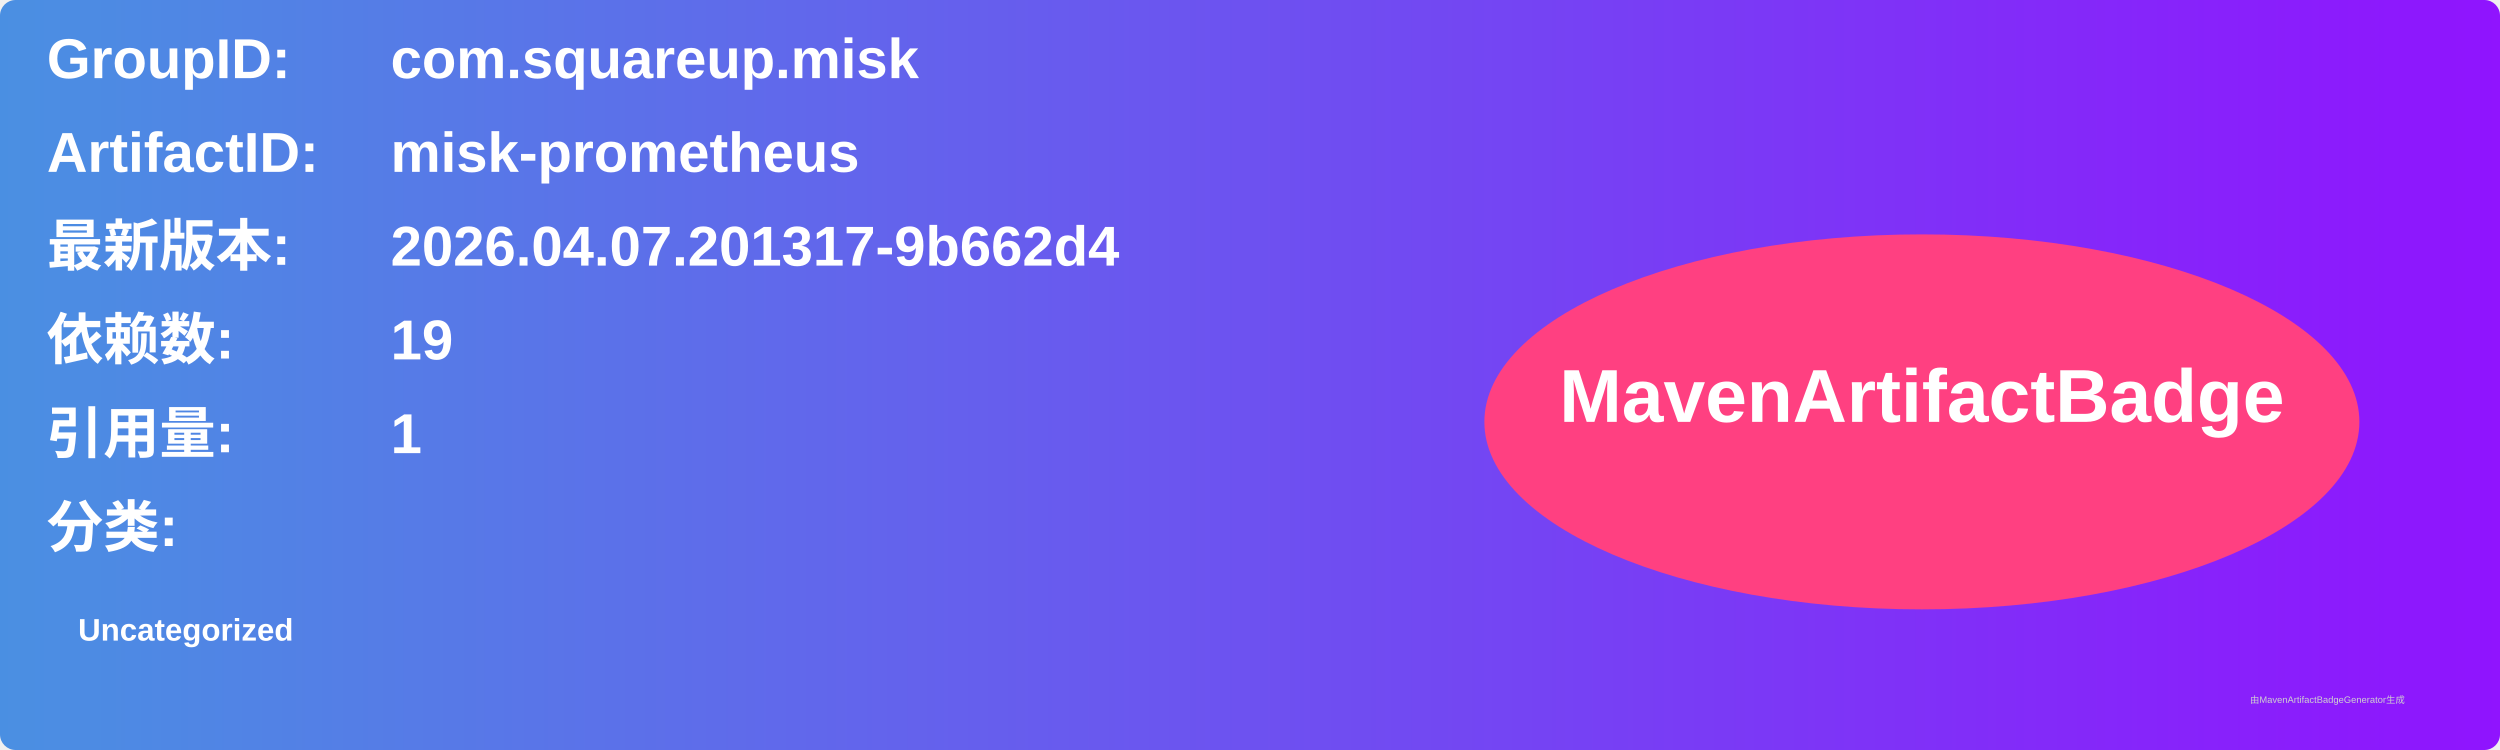
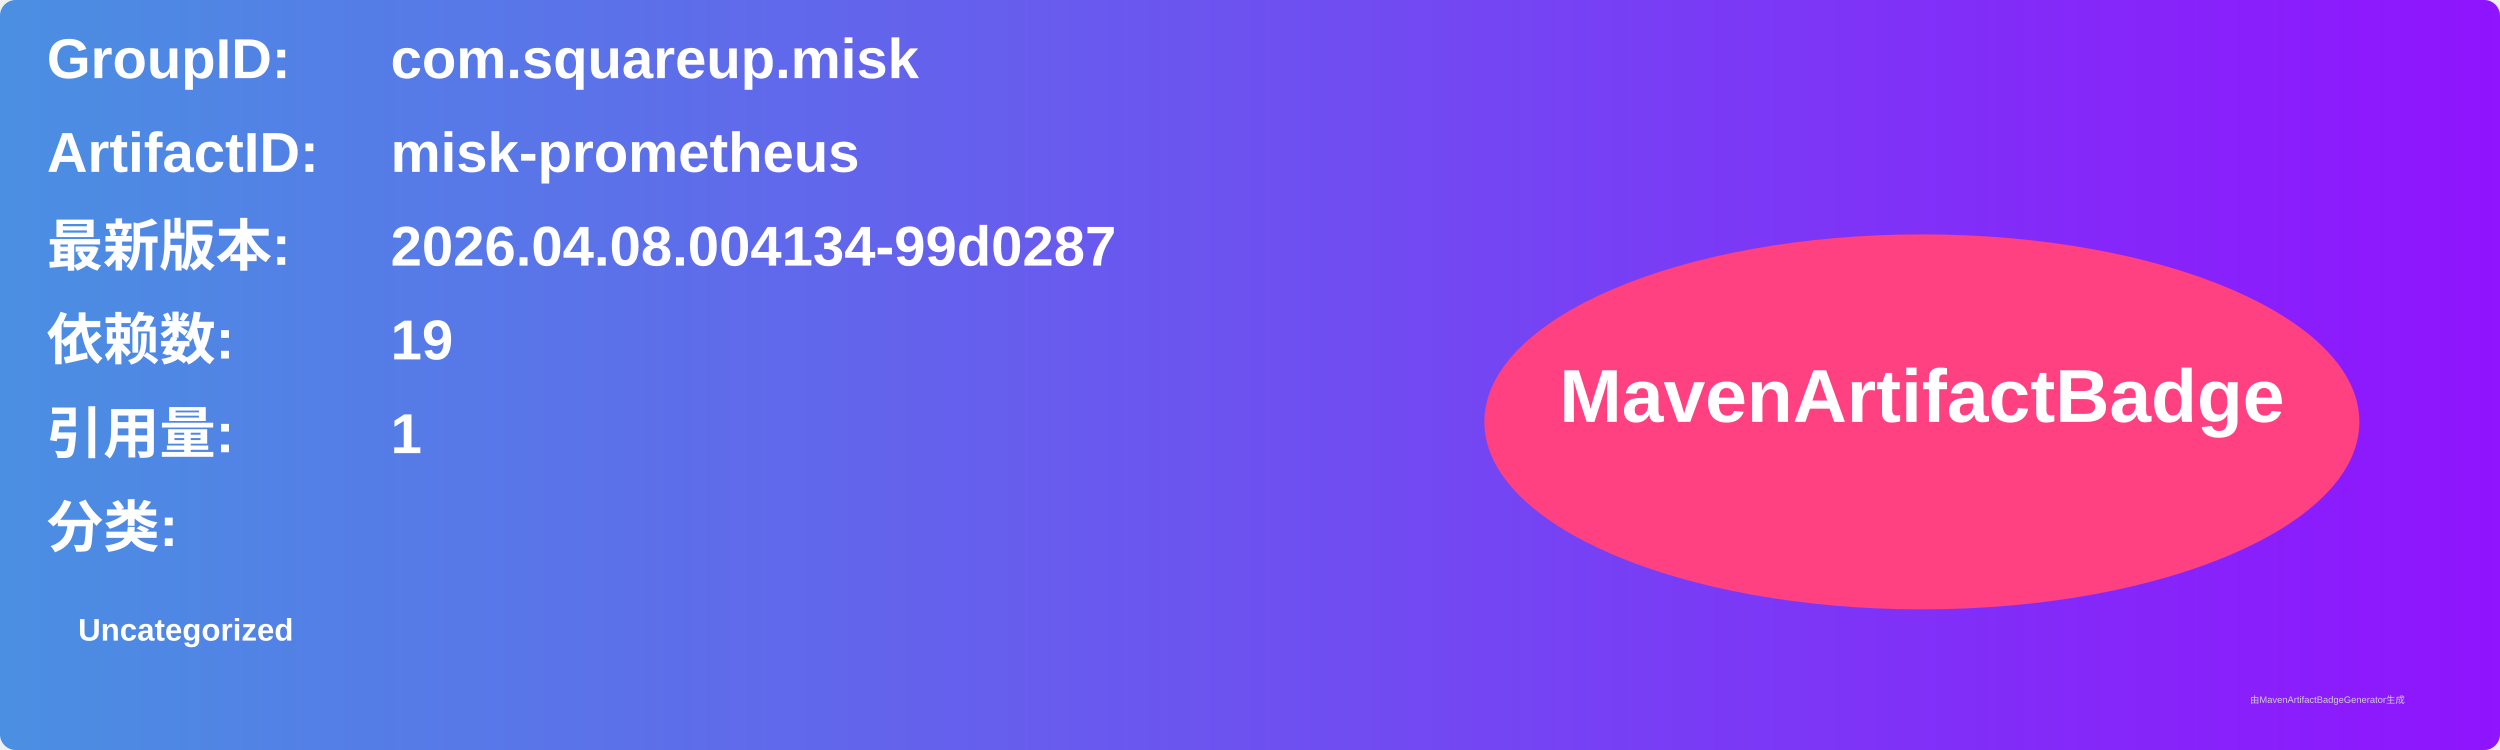
<svg xmlns="http://www.w3.org/2000/svg" width="800" height="240" viewBox="0 0 800 240">
  <linearGradient id="grad" x1="0%" y1="0%" x2="100%" y2="0%">
    <stop offset="0%" stop-color="#4a90e2" />
    <stop offset="100%" stop-color="#9013fe" />
  </linearGradient>
  <rect width="100%" height="100%" rx="5" ry="5" fill="url(#grad)" />
  <g transform="translate(15, 15)">
    <text x="0" y="10" font-family="Arial" font-size="18" fill="white" font-weight="bold" width="260">GroupID:</text>
    <text x="110" y="10" font-family="Arial" font-size="18" fill="white" font-weight="bold" width="460">com.squareup.misk</text>
    <text x="0" y="40" font-family="Arial" font-size="18" fill="white" font-weight="bold" width="260">ArtifactID:</text>
    <text x="110" y="40" font-family="Arial" font-size="18" fill="white" font-weight="bold" width="460">misk-prometheus</text>
    <text x="0" y="70" font-family="Arial" font-size="18" fill="white" font-weight="bold">最新版本:</text>
    <text x="110" y="70" font-family="Arial" font-size="18" fill="white" font-weight="bold">
-       <tspan font-weight="bold">2026.04.07.201317-9b662d4</tspan>
+       <tspan font-weight="bold">2026.04.08.004134-99d0287</tspan>
    </text>
    <text x="0" y="100" font-family="Arial" font-size="18" fill="white" font-weight="bold">依赖数: </text>
    <text x="110" y="100" font-family="Arial" font-size="18" fill="white">
      <tspan font-weight="bold">19</tspan>
    </text>
    <text x="0" y="130" font-family="Arial" font-size="18" fill="white" font-weight="bold">引用量: </text>
    <text x="110" y="130" font-family="Arial" font-size="18" fill="white">
      <tspan font-weight="bold">1</tspan>
    </text>
    <text x="0" y="160" font-family="Arial" font-size="18" fill="white" font-weight="bold">分类:</text>
    <text x="10" y="190" font-family="Arial" font-size="10" fill="white">
      <tspan font-weight="bold">Uncategorized</tspan>
    </text>
    <ellipse cx="600" cy="120" rx="140" ry="60" fill="#ff4081" />
    <text x="600" y="120" text-anchor="middle" font-family="Arial" font-size="24" fill="white" font-weight="bold">MavenArtifactBadge</text>
  </g>
  <text x="720" y="225" font-family="Arial" font-size="3" fill="#d0d0d0">由MavenArtifactBadgeGenerator生成</text>
</svg>
